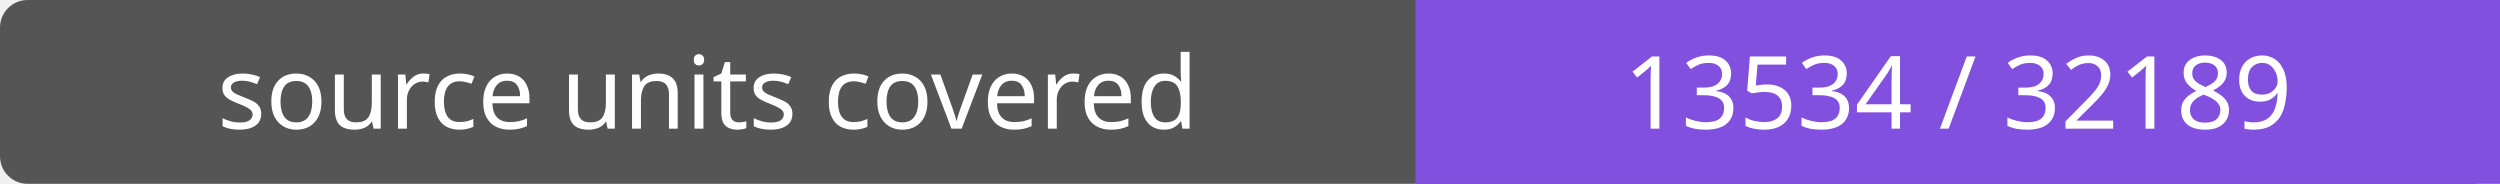
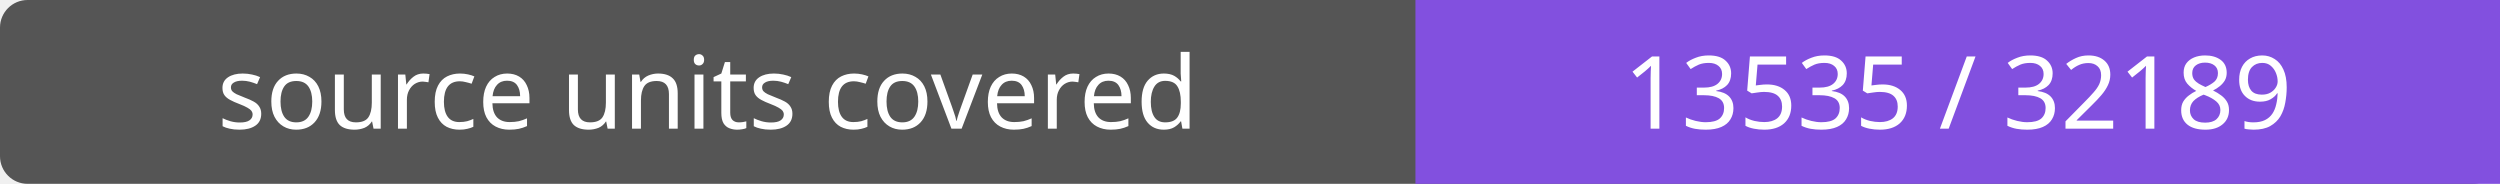
- <svg xmlns="http://www.w3.org/2000/svg" width="272" height="20" role="img" aria-label="source units covered: 13534 / 32189">
+ <svg xmlns="http://www.w3.org/2000/svg" width="272" height="20" role="img" aria-label="source units covered: 13535 / 32189">
  <rect width="272" height="20" rx="3" fill="#555" />
  <path fill="#8250df" d="M154 0h118v20H154z" />
  <g fill="#fff" text-anchor="middle" font-family="Verdana,sans-serif" font-size="11">
    <text x="77.0" y="14">source units covered</text>
-     <text x="213.0" y="14">13534 / 32189</text>
+     <text x="213.0" y="14">13535 / 32189</text>
  </g>
</svg>
